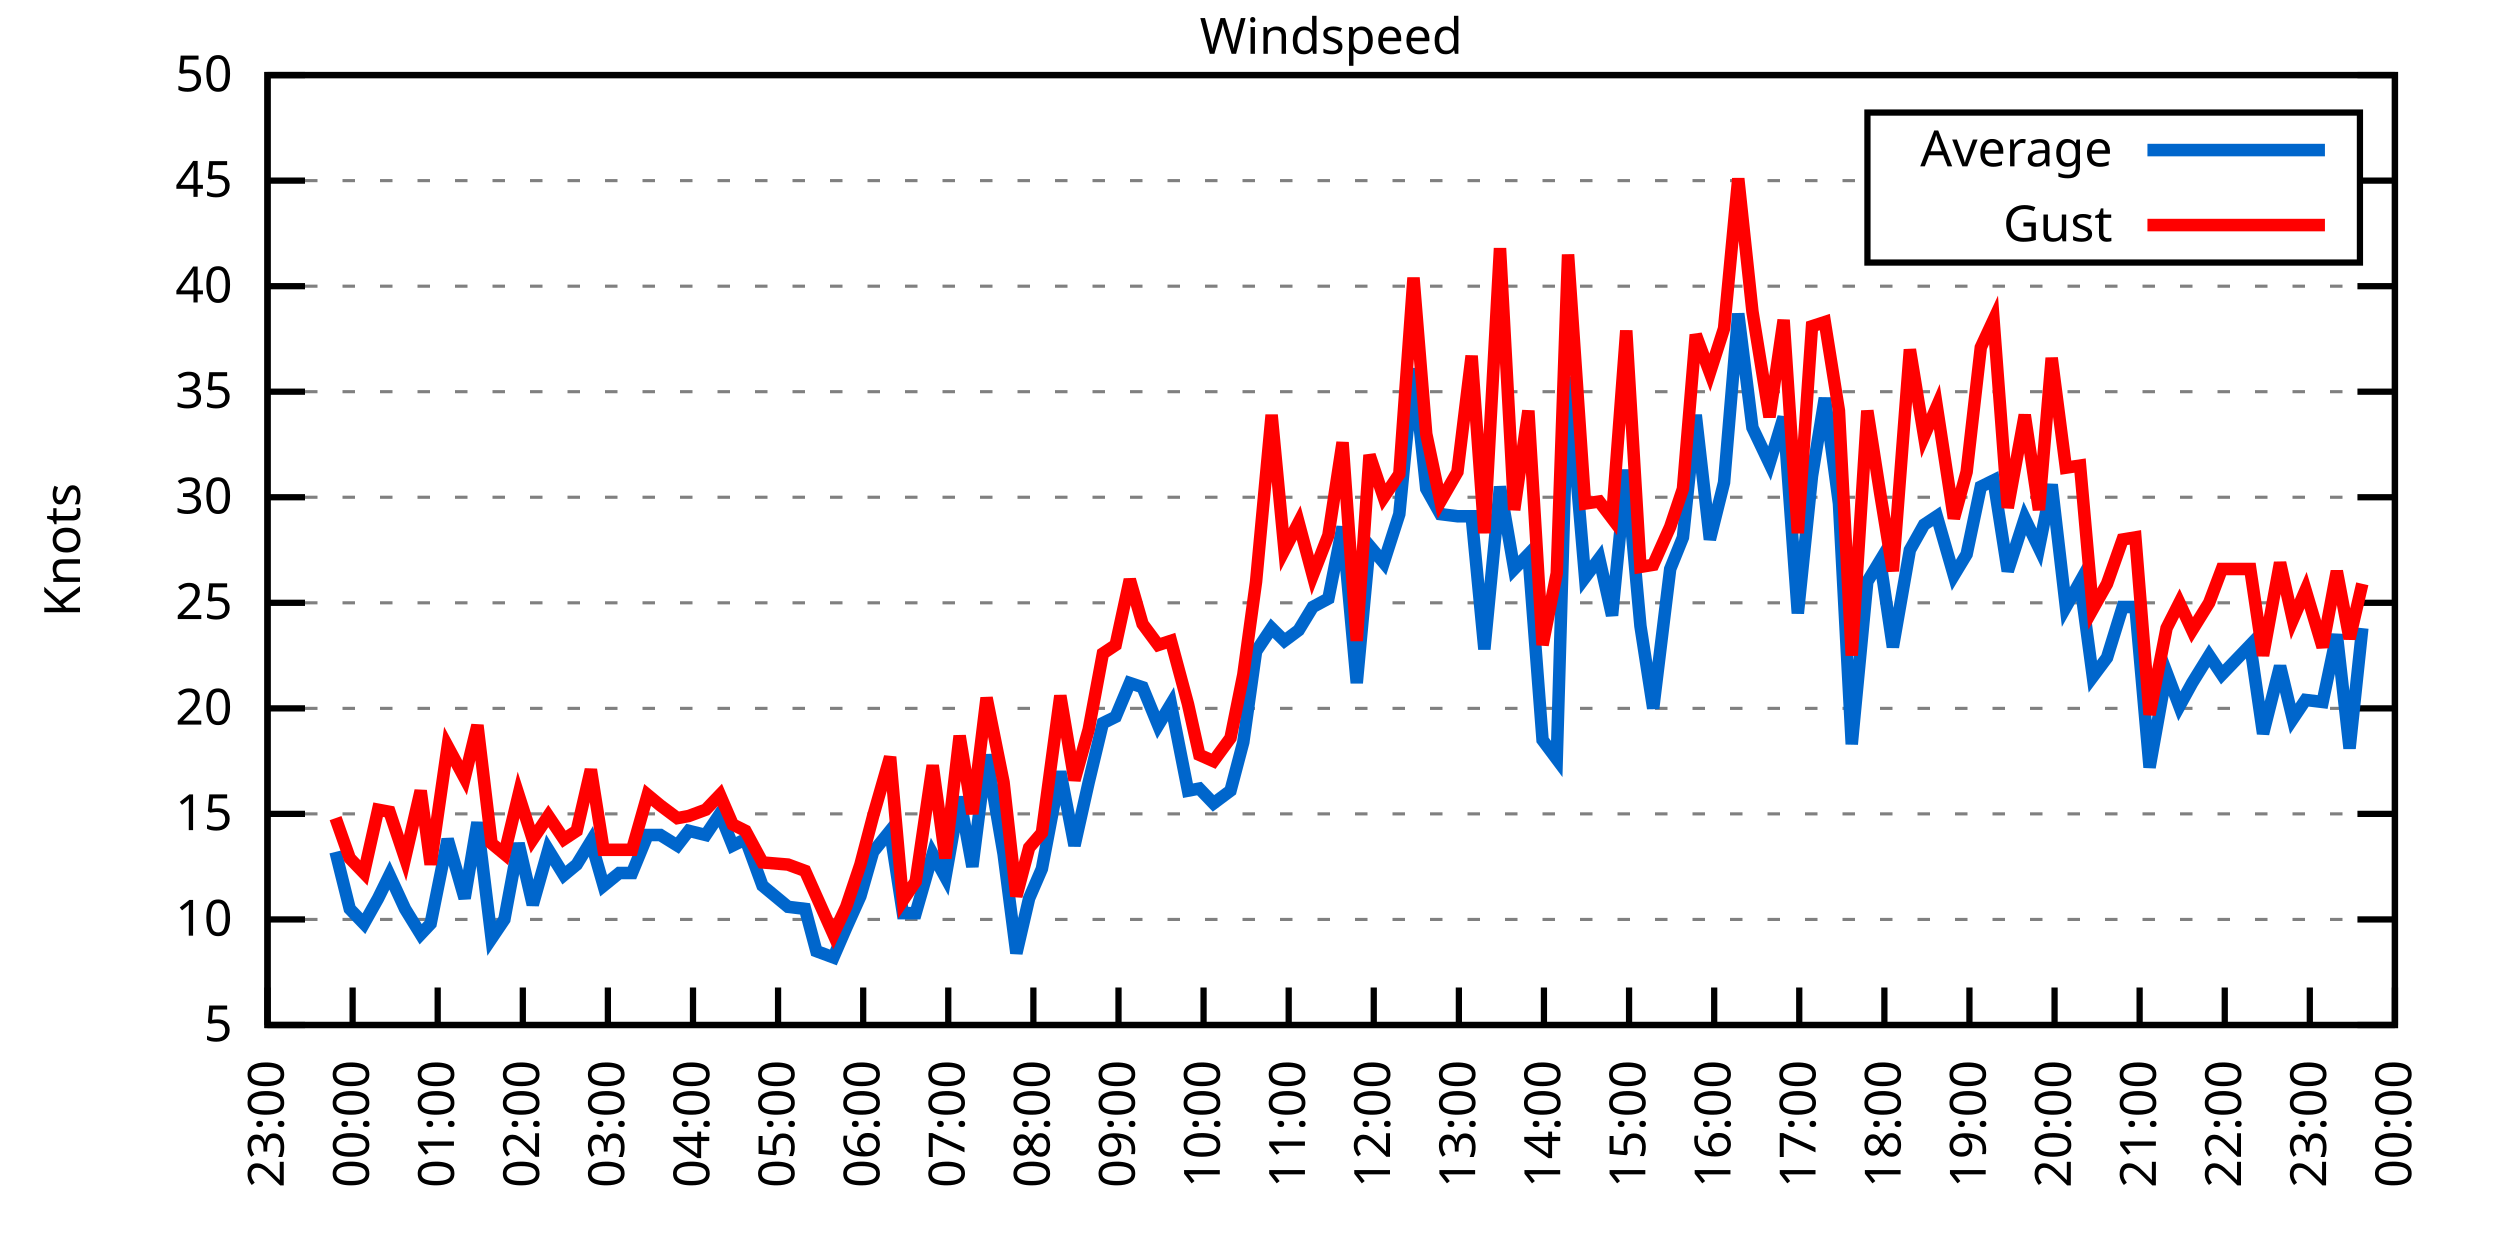
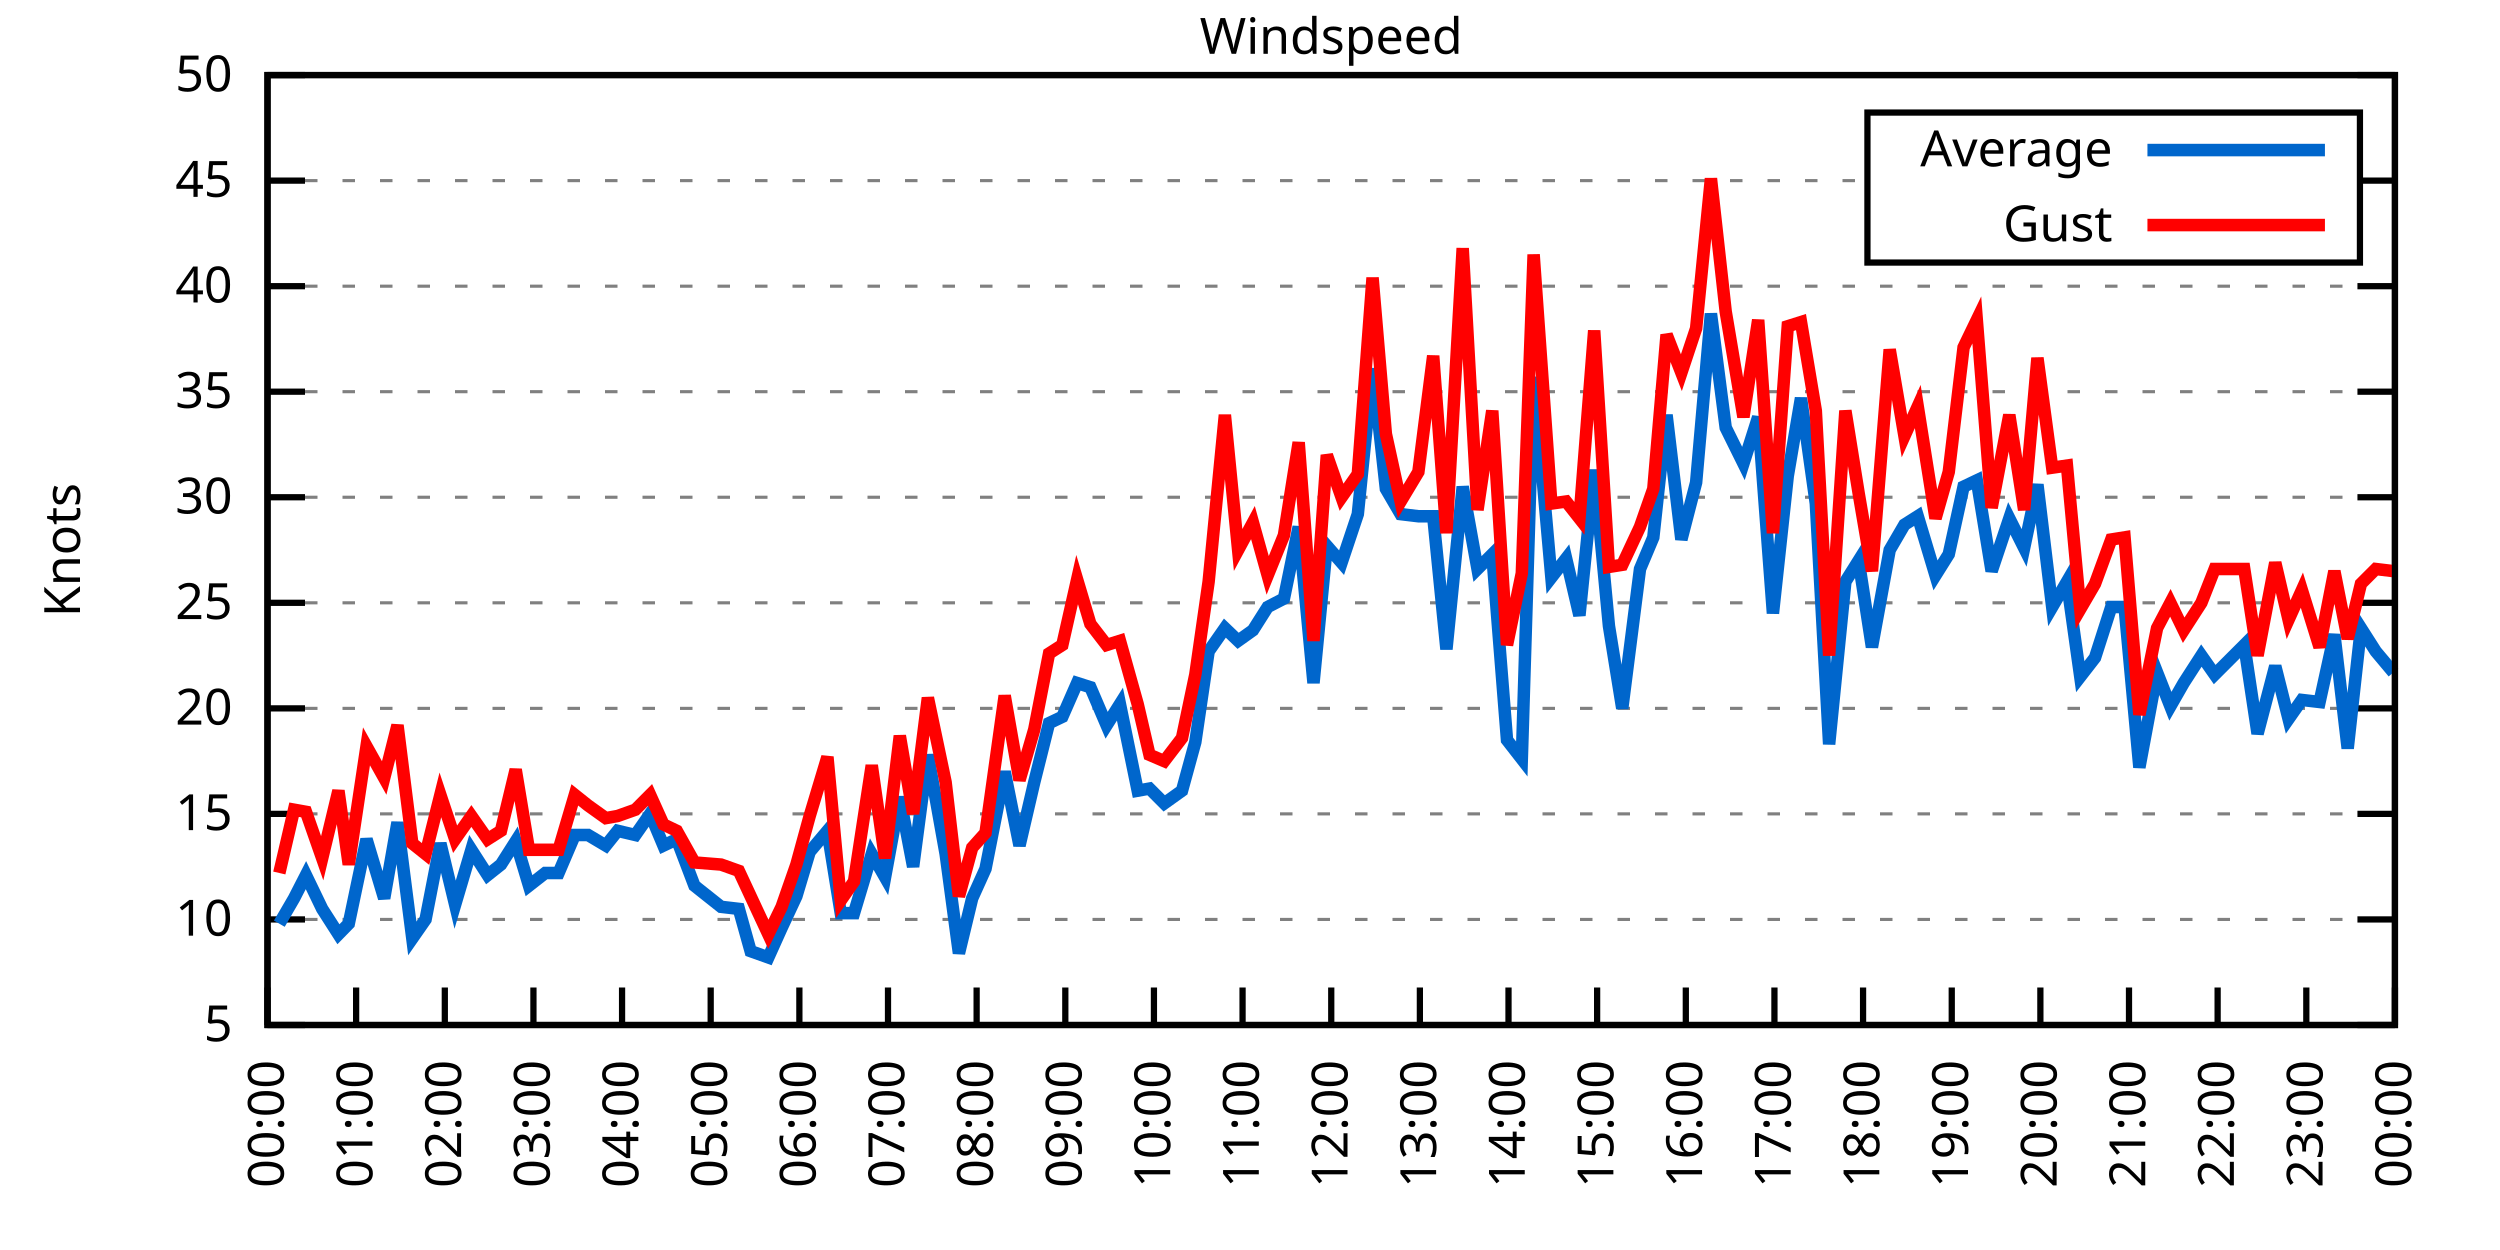
<svg xmlns="http://www.w3.org/2000/svg" xmlns:xlink="http://www.w3.org/1999/xlink" width="400" height="200" viewBox="0 0 400 200">
  <g id="gnuplot_canvas">
    <rect x="0" y="0" width="400" height="200" fill="none" />
    <defs>
      <circle id="gpDot" r="0.5" stroke-width="0.5" stroke="currentColor" />
      <path id="gpPt0" stroke-width="0.333" stroke="currentColor" d="M-1,0 h2 M0,-1 v2" />
      <path id="gpPt1" stroke-width="0.333" stroke="currentColor" d="M-1,-1 L1,1 M1,-1 L-1,1" />
      <path id="gpPt2" stroke-width="0.333" stroke="currentColor" d="M-1,0 L1,0 M0,-1 L0,1 M-1,-1 L1,1 M-1,1 L1,-1" />
      <rect id="gpPt3" stroke-width="0.333" stroke="currentColor" x="-1" y="-1" width="2" height="2" />
      <rect id="gpPt4" stroke-width="0.333" stroke="currentColor" fill="currentColor" x="-1" y="-1" width="2" height="2" />
      <circle id="gpPt5" stroke-width="0.333" stroke="currentColor" cx="0" cy="0" r="1" />
      <use xlink:href="#gpPt5" id="gpPt6" fill="currentColor" stroke="none" />
      <path id="gpPt7" stroke-width="0.333" stroke="currentColor" d="M0,-1.33 L-1.33,0.67 L1.33,0.67 z" />
      <use xlink:href="#gpPt7" id="gpPt8" fill="currentColor" stroke="none" />
      <use xlink:href="#gpPt7" id="gpPt9" stroke="currentColor" transform="rotate(180)" />
      <use xlink:href="#gpPt9" id="gpPt10" fill="currentColor" stroke="none" />
      <use xlink:href="#gpPt3" id="gpPt11" stroke="currentColor" transform="rotate(45)" />
      <use xlink:href="#gpPt11" id="gpPt12" fill="currentColor" stroke="none" />
      <path id="gpPt13" stroke-width="0.333" stroke="currentColor" d="M0,1.330 L1.265,0.411 L0.782,-1.067 L-0.782,-1.076 L-1.265,0.411 z" />
      <use xlink:href="#gpPt13" id="gpPt14" fill="currentColor" stroke="none" />
      <filter id="textbox" filterUnits="objectBoundingBox" x="0" y="0" height="1" width="1">
        <feFlood flood-color="white" flood-opacity="1" result="bgnd" />
        <feComposite in="SourceGraphic" in2="bgnd" operator="atop" />
      </filter>
      <filter id="greybox" filterUnits="objectBoundingBox" x="0" y="0" height="1" width="1">
        <feFlood flood-color="lightgrey" flood-opacity="1" result="grey" />
        <feComposite in="SourceGraphic" in2="grey" operator="atop" />
      </filter>
    </defs>
    <g fill="none" color="white" stroke="currentColor" stroke-width="1.00" stroke-linecap="butt" stroke-linejoin="miter">
</g>
    <g fill="none" color="black" stroke="currentColor" stroke-width="1.00" stroke-linecap="butt" stroke-linejoin="miter">
      <g stroke="none" shape-rendering="crispEdges">
        <polygon fill="rgb(255, 255, 255)" points="42.80,164.00 383.18,164.00 383.18,12.02 42.80,12.02 " />
      </g>
    </g>
    <g fill="none" color="black" stroke="currentColor" stroke-width="1.00" stroke-linecap="butt" stroke-linejoin="miter">
</g>
    <g fill="none" color="black" stroke="black" stroke-width="0.50" stroke-linecap="butt" stroke-linejoin="miter">
</g>
    <g fill="none" color="gray" stroke="currentColor" stroke-width="0.50" stroke-linecap="butt" stroke-linejoin="miter">
      <path stroke="gray" stroke-dasharray="2,4" class="gridline" d="M42.80,164.00 L383.19,164.00  " />
    </g>
    <g fill="none" color="gray" stroke="gray" stroke-width="1.00" stroke-linecap="butt" stroke-linejoin="miter">
</g>
    <g fill="none" color="black" stroke="currentColor" stroke-width="1.00" stroke-linecap="butt" stroke-linejoin="miter">
      <path stroke="black" d="M42.80,164.00 L48.80,164.00 M383.19,164.00 L377.19,164.00  " />
      <g transform="translate(37.20,166.60)" stroke="none" fill="black" font-family="Sans" font-size="8.00" text-anchor="end">
        <text>
          <tspan font-family="Sans"> 5</tspan>
        </text>
      </g>
    </g>
    <g fill="none" color="black" stroke="currentColor" stroke-width="1.00" stroke-linecap="butt" stroke-linejoin="miter">
</g>
    <g fill="none" color="black" stroke="black" stroke-width="0.50" stroke-linecap="butt" stroke-linejoin="miter">
</g>
    <g fill="none" color="gray" stroke="currentColor" stroke-width="0.50" stroke-linecap="butt" stroke-linejoin="miter">
      <path stroke="gray" stroke-dasharray="2,4" class="gridline" d="M42.80,147.11 L383.19,147.11  " />
    </g>
    <g fill="none" color="gray" stroke="gray" stroke-width="1.00" stroke-linecap="butt" stroke-linejoin="miter">
</g>
    <g fill="none" color="black" stroke="currentColor" stroke-width="1.00" stroke-linecap="butt" stroke-linejoin="miter">
      <path stroke="black" d="M42.80,147.11 L48.80,147.11 M383.19,147.11 L377.19,147.11  " />
      <g transform="translate(37.20,149.71)" stroke="none" fill="black" font-family="Sans" font-size="8.00" text-anchor="end">
        <text>
          <tspan font-family="Sans"> 10</tspan>
        </text>
      </g>
    </g>
    <g fill="none" color="black" stroke="currentColor" stroke-width="1.00" stroke-linecap="butt" stroke-linejoin="miter">
</g>
    <g fill="none" color="black" stroke="black" stroke-width="0.50" stroke-linecap="butt" stroke-linejoin="miter">
</g>
    <g fill="none" color="gray" stroke="currentColor" stroke-width="0.50" stroke-linecap="butt" stroke-linejoin="miter">
      <path stroke="gray" stroke-dasharray="2,4" class="gridline" d="M42.80,130.22 L383.19,130.22  " />
    </g>
    <g fill="none" color="gray" stroke="gray" stroke-width="1.00" stroke-linecap="butt" stroke-linejoin="miter">
</g>
    <g fill="none" color="black" stroke="currentColor" stroke-width="1.00" stroke-linecap="butt" stroke-linejoin="miter">
      <path stroke="black" d="M42.80,130.22 L48.80,130.22 M383.19,130.22 L377.19,130.22  " />
      <g transform="translate(37.20,132.82)" stroke="none" fill="black" font-family="Sans" font-size="8.00" text-anchor="end">
        <text>
          <tspan font-family="Sans"> 15</tspan>
        </text>
      </g>
    </g>
    <g fill="none" color="black" stroke="currentColor" stroke-width="1.00" stroke-linecap="butt" stroke-linejoin="miter">
</g>
    <g fill="none" color="black" stroke="black" stroke-width="0.50" stroke-linecap="butt" stroke-linejoin="miter">
</g>
    <g fill="none" color="gray" stroke="currentColor" stroke-width="0.50" stroke-linecap="butt" stroke-linejoin="miter">
      <path stroke="gray" stroke-dasharray="2,4" class="gridline" d="M42.80,113.34 L383.19,113.34  " />
    </g>
    <g fill="none" color="gray" stroke="gray" stroke-width="1.00" stroke-linecap="butt" stroke-linejoin="miter">
</g>
    <g fill="none" color="black" stroke="currentColor" stroke-width="1.00" stroke-linecap="butt" stroke-linejoin="miter">
      <path stroke="black" d="M42.80,113.34 L48.80,113.34 M383.19,113.34 L377.19,113.34  " />
      <g transform="translate(37.20,115.94)" stroke="none" fill="black" font-family="Sans" font-size="8.00" text-anchor="end">
        <text>
          <tspan font-family="Sans"> 20</tspan>
        </text>
      </g>
    </g>
    <g fill="none" color="black" stroke="currentColor" stroke-width="1.00" stroke-linecap="butt" stroke-linejoin="miter">
</g>
    <g fill="none" color="black" stroke="black" stroke-width="0.50" stroke-linecap="butt" stroke-linejoin="miter">
</g>
    <g fill="none" color="gray" stroke="currentColor" stroke-width="0.50" stroke-linecap="butt" stroke-linejoin="miter">
      <path stroke="gray" stroke-dasharray="2,4" class="gridline" d="M42.80,96.45 L383.19,96.45  " />
    </g>
    <g fill="none" color="gray" stroke="gray" stroke-width="1.00" stroke-linecap="butt" stroke-linejoin="miter">
</g>
    <g fill="none" color="black" stroke="currentColor" stroke-width="1.00" stroke-linecap="butt" stroke-linejoin="miter">
      <path stroke="black" d="M42.80,96.45 L48.80,96.45 M383.19,96.45 L377.19,96.45  " />
      <g transform="translate(37.20,99.05)" stroke="none" fill="black" font-family="Sans" font-size="8.00" text-anchor="end">
        <text>
          <tspan font-family="Sans"> 25</tspan>
        </text>
      </g>
    </g>
    <g fill="none" color="black" stroke="currentColor" stroke-width="1.00" stroke-linecap="butt" stroke-linejoin="miter">
</g>
    <g fill="none" color="black" stroke="black" stroke-width="0.50" stroke-linecap="butt" stroke-linejoin="miter">
</g>
    <g fill="none" color="gray" stroke="currentColor" stroke-width="0.50" stroke-linecap="butt" stroke-linejoin="miter">
      <path stroke="gray" stroke-dasharray="2,4" class="gridline" d="M42.80,79.56 L383.19,79.56  " />
    </g>
    <g fill="none" color="gray" stroke="gray" stroke-width="1.00" stroke-linecap="butt" stroke-linejoin="miter">
</g>
    <g fill="none" color="black" stroke="currentColor" stroke-width="1.00" stroke-linecap="butt" stroke-linejoin="miter">
      <path stroke="black" d="M42.80,79.56 L48.80,79.56 M383.19,79.56 L377.19,79.56  " />
      <g transform="translate(37.20,82.16)" stroke="none" fill="black" font-family="Sans" font-size="8.00" text-anchor="end">
        <text>
          <tspan font-family="Sans"> 30</tspan>
        </text>
      </g>
    </g>
    <g fill="none" color="black" stroke="currentColor" stroke-width="1.00" stroke-linecap="butt" stroke-linejoin="miter">
</g>
    <g fill="none" color="black" stroke="black" stroke-width="0.50" stroke-linecap="butt" stroke-linejoin="miter">
</g>
    <g fill="none" color="gray" stroke="currentColor" stroke-width="0.50" stroke-linecap="butt" stroke-linejoin="miter">
      <path stroke="gray" stroke-dasharray="2,4" class="gridline" d="M42.80,62.67 L383.19,62.67  " />
    </g>
    <g fill="none" color="gray" stroke="gray" stroke-width="1.00" stroke-linecap="butt" stroke-linejoin="miter">
</g>
    <g fill="none" color="black" stroke="currentColor" stroke-width="1.00" stroke-linecap="butt" stroke-linejoin="miter">
      <path stroke="black" d="M42.80,62.67 L48.80,62.67 M383.19,62.67 L377.19,62.67  " />
      <g transform="translate(37.20,65.27)" stroke="none" fill="black" font-family="Sans" font-size="8.00" text-anchor="end">
        <text>
          <tspan font-family="Sans"> 35</tspan>
        </text>
      </g>
    </g>
    <g fill="none" color="black" stroke="currentColor" stroke-width="1.00" stroke-linecap="butt" stroke-linejoin="miter">
</g>
    <g fill="none" color="black" stroke="black" stroke-width="0.50" stroke-linecap="butt" stroke-linejoin="miter">
</g>
    <g fill="none" color="gray" stroke="currentColor" stroke-width="0.50" stroke-linecap="butt" stroke-linejoin="miter">
      <path stroke="gray" stroke-dasharray="2,4" class="gridline" d="M42.80,45.79 L383.19,45.79  " />
    </g>
    <g fill="none" color="gray" stroke="gray" stroke-width="1.00" stroke-linecap="butt" stroke-linejoin="miter">
</g>
    <g fill="none" color="black" stroke="currentColor" stroke-width="1.00" stroke-linecap="butt" stroke-linejoin="miter">
      <path stroke="black" d="M42.80,45.79 L48.80,45.79 M383.19,45.79 L377.19,45.79  " />
      <g transform="translate(37.20,48.39)" stroke="none" fill="black" font-family="Sans" font-size="8.00" text-anchor="end">
        <text>
          <tspan font-family="Sans"> 40</tspan>
        </text>
      </g>
    </g>
    <g fill="none" color="black" stroke="currentColor" stroke-width="1.00" stroke-linecap="butt" stroke-linejoin="miter">
</g>
    <g fill="none" color="black" stroke="black" stroke-width="0.50" stroke-linecap="butt" stroke-linejoin="miter">
</g>
    <g fill="none" color="gray" stroke="currentColor" stroke-width="0.50" stroke-linecap="butt" stroke-linejoin="miter">
      <path stroke="gray" stroke-dasharray="2,4" class="gridline" d="M42.80,28.90 L298.79,28.90 M377.59,28.90 L383.19,28.90  " />
    </g>
    <g fill="none" color="gray" stroke="gray" stroke-width="1.00" stroke-linecap="butt" stroke-linejoin="miter">
</g>
    <g fill="none" color="black" stroke="currentColor" stroke-width="1.00" stroke-linecap="butt" stroke-linejoin="miter">
      <path stroke="black" d="M42.80,28.90 L48.80,28.90 M383.19,28.90 L377.19,28.90  " />
      <g transform="translate(37.20,31.50)" stroke="none" fill="black" font-family="Sans" font-size="8.00" text-anchor="end">
        <text>
          <tspan font-family="Sans"> 45</tspan>
        </text>
      </g>
    </g>
    <g fill="none" color="black" stroke="currentColor" stroke-width="1.00" stroke-linecap="butt" stroke-linejoin="miter">
</g>
    <g fill="none" color="black" stroke="black" stroke-width="0.50" stroke-linecap="butt" stroke-linejoin="miter">
</g>
    <g fill="none" color="gray" stroke="currentColor" stroke-width="0.50" stroke-linecap="butt" stroke-linejoin="miter">
      <path stroke="gray" stroke-dasharray="2,4" class="gridline" d="M42.80,12.01 L383.19,12.01  " />
    </g>
    <g fill="none" color="gray" stroke="gray" stroke-width="1.00" stroke-linecap="butt" stroke-linejoin="miter">
</g>
    <g fill="none" color="black" stroke="currentColor" stroke-width="1.00" stroke-linecap="butt" stroke-linejoin="miter">
      <path stroke="black" d="M42.80,12.01 L48.80,12.01 M383.19,12.01 L377.19,12.01  " />
      <g transform="translate(37.20,14.61)" stroke="none" fill="black" font-family="Sans" font-size="8.00" text-anchor="end">
        <text>
          <tspan font-family="Sans"> 50</tspan>
        </text>
      </g>
    </g>
    <g fill="none" color="black" stroke="currentColor" stroke-width="1.00" stroke-linecap="butt" stroke-linejoin="miter">
      <path stroke="black" d="M42.80,164.00 L42.80,158.00  " />
      <g transform="translate(45.40,169.60) rotate(270.00)" stroke="none" fill="black" font-family="Sans" font-size="8.00" text-anchor="end">
        <text>
-           <tspan font-family="Sans">23:00</tspan>
-         </text>
-       </g>
-     </g>
-     <g fill="none" color="black" stroke="currentColor" stroke-width="1.00" stroke-linecap="butt" stroke-linejoin="miter">
-       <path stroke="black" d="M56.42,164.00 L56.42,158.00  " />
-       <g transform="translate(59.02,169.60) rotate(270.00)" stroke="none" fill="black" font-family="Sans" font-size="8.00" text-anchor="end">
-         <text>
          <tspan font-family="Sans">00:00</tspan>
        </text>
      </g>
    </g>
    <g fill="none" color="black" stroke="currentColor" stroke-width="1.00" stroke-linecap="butt" stroke-linejoin="miter">
-       <path stroke="black" d="M70.03,164.00 L70.03,158.00  " />
-       <g transform="translate(72.63,169.60) rotate(270.00)" stroke="none" fill="black" font-family="Sans" font-size="8.00" text-anchor="end">
+       <path stroke="black" d="M56.98,164.00 L56.98,158.00  " />
+       <g transform="translate(59.58,169.60) rotate(270.00)" stroke="none" fill="black" font-family="Sans" font-size="8.00" text-anchor="end">
        <text>
          <tspan font-family="Sans">01:00</tspan>
        </text>
      </g>
    </g>
    <g fill="none" color="black" stroke="currentColor" stroke-width="1.00" stroke-linecap="butt" stroke-linejoin="miter">
-       <path stroke="black" d="M83.65,164.00 L83.65,158.00  " />
-       <g transform="translate(86.25,169.60) rotate(270.00)" stroke="none" fill="black" font-family="Sans" font-size="8.00" text-anchor="end">
+       <path stroke="black" d="M71.17,164.00 L71.17,158.00  " />
+       <g transform="translate(73.77,169.60) rotate(270.00)" stroke="none" fill="black" font-family="Sans" font-size="8.00" text-anchor="end">
        <text>
          <tspan font-family="Sans">02:00</tspan>
        </text>
      </g>
    </g>
    <g fill="none" color="black" stroke="currentColor" stroke-width="1.00" stroke-linecap="butt" stroke-linejoin="miter">
-       <path stroke="black" d="M97.26,164.00 L97.26,158.00  " />
-       <g transform="translate(99.86,169.60) rotate(270.00)" stroke="none" fill="black" font-family="Sans" font-size="8.00" text-anchor="end">
+       <path stroke="black" d="M85.35,164.00 L85.35,158.00  " />
+       <g transform="translate(87.95,169.60) rotate(270.00)" stroke="none" fill="black" font-family="Sans" font-size="8.00" text-anchor="end">
        <text>
          <tspan font-family="Sans">03:00</tspan>
        </text>
      </g>
    </g>
    <g fill="none" color="black" stroke="currentColor" stroke-width="1.00" stroke-linecap="butt" stroke-linejoin="miter">
-       <path stroke="black" d="M110.88,164.00 L110.88,158.00  " />
-       <g transform="translate(113.48,169.60) rotate(270.00)" stroke="none" fill="black" font-family="Sans" font-size="8.00" text-anchor="end">
+       <path stroke="black" d="M99.53,164.00 L99.53,158.00  " />
+       <g transform="translate(102.13,169.60) rotate(270.00)" stroke="none" fill="black" font-family="Sans" font-size="8.00" text-anchor="end">
        <text>
          <tspan font-family="Sans">04:00</tspan>
        </text>
      </g>
    </g>
    <g fill="none" color="black" stroke="currentColor" stroke-width="1.00" stroke-linecap="butt" stroke-linejoin="miter">
-       <path stroke="black" d="M124.49,164.00 L124.49,158.00  " />
-       <g transform="translate(127.09,169.60) rotate(270.00)" stroke="none" fill="black" font-family="Sans" font-size="8.00" text-anchor="end">
+       <path stroke="black" d="M113.71,164.00 L113.71,158.00  " />
+       <g transform="translate(116.31,169.60) rotate(270.00)" stroke="none" fill="black" font-family="Sans" font-size="8.00" text-anchor="end">
        <text>
          <tspan font-family="Sans">05:00</tspan>
        </text>
      </g>
    </g>
    <g fill="none" color="black" stroke="currentColor" stroke-width="1.00" stroke-linecap="butt" stroke-linejoin="miter">
-       <path stroke="black" d="M138.11,164.00 L138.11,158.00  " />
-       <g transform="translate(140.71,169.60) rotate(270.00)" stroke="none" fill="black" font-family="Sans" font-size="8.00" text-anchor="end">
+       <path stroke="black" d="M127.90,164.00 L127.90,158.00  " />
+       <g transform="translate(130.50,169.60) rotate(270.00)" stroke="none" fill="black" font-family="Sans" font-size="8.00" text-anchor="end">
        <text>
          <tspan font-family="Sans">06:00</tspan>
        </text>
      </g>
    </g>
    <g fill="none" color="black" stroke="currentColor" stroke-width="1.00" stroke-linecap="butt" stroke-linejoin="miter">
-       <path stroke="black" d="M151.72,164.00 L151.72,158.00  " />
-       <g transform="translate(154.32,169.60) rotate(270.00)" stroke="none" fill="black" font-family="Sans" font-size="8.00" text-anchor="end">
+       <path stroke="black" d="M142.08,164.00 L142.08,158.00  " />
+       <g transform="translate(144.68,169.60) rotate(270.00)" stroke="none" fill="black" font-family="Sans" font-size="8.00" text-anchor="end">
        <text>
          <tspan font-family="Sans">07:00</tspan>
        </text>
      </g>
    </g>
    <g fill="none" color="black" stroke="currentColor" stroke-width="1.00" stroke-linecap="butt" stroke-linejoin="miter">
-       <path stroke="black" d="M165.34,164.00 L165.34,158.00  " />
-       <g transform="translate(167.94,169.60) rotate(270.00)" stroke="none" fill="black" font-family="Sans" font-size="8.00" text-anchor="end">
+       <path stroke="black" d="M156.26,164.00 L156.26,158.00  " />
+       <g transform="translate(158.86,169.60) rotate(270.00)" stroke="none" fill="black" font-family="Sans" font-size="8.00" text-anchor="end">
        <text>
          <tspan font-family="Sans">08:00</tspan>
        </text>
      </g>
    </g>
    <g fill="none" color="black" stroke="currentColor" stroke-width="1.00" stroke-linecap="butt" stroke-linejoin="miter">
-       <path stroke="black" d="M178.96,164.00 L178.96,158.00  " />
-       <g transform="translate(181.56,169.60) rotate(270.00)" stroke="none" fill="black" font-family="Sans" font-size="8.00" text-anchor="end">
+       <path stroke="black" d="M170.45,164.00 L170.45,158.00  " />
+       <g transform="translate(173.05,169.60) rotate(270.00)" stroke="none" fill="black" font-family="Sans" font-size="8.00" text-anchor="end">
        <text>
          <tspan font-family="Sans">09:00</tspan>
        </text>
      </g>
    </g>
    <g fill="none" color="black" stroke="currentColor" stroke-width="1.00" stroke-linecap="butt" stroke-linejoin="miter">
-       <path stroke="black" d="M192.57,164.00 L192.57,158.00  " />
-       <g transform="translate(195.17,169.60) rotate(270.00)" stroke="none" fill="black" font-family="Sans" font-size="8.00" text-anchor="end">
+       <path stroke="black" d="M184.63,164.00 L184.63,158.00  " />
+       <g transform="translate(187.23,169.60) rotate(270.00)" stroke="none" fill="black" font-family="Sans" font-size="8.00" text-anchor="end">
        <text>
          <tspan font-family="Sans">10:00</tspan>
        </text>
      </g>
    </g>
    <g fill="none" color="black" stroke="currentColor" stroke-width="1.00" stroke-linecap="butt" stroke-linejoin="miter">
-       <path stroke="black" d="M206.19,164.00 L206.19,158.00  " />
-       <g transform="translate(208.79,169.60) rotate(270.00)" stroke="none" fill="black" font-family="Sans" font-size="8.00" text-anchor="end">
+       <path stroke="black" d="M198.81,164.00 L198.81,158.00  " />
+       <g transform="translate(201.41,169.60) rotate(270.00)" stroke="none" fill="black" font-family="Sans" font-size="8.00" text-anchor="end">
        <text>
          <tspan font-family="Sans">11:00</tspan>
        </text>
      </g>
    </g>
    <g fill="none" color="black" stroke="currentColor" stroke-width="1.00" stroke-linecap="butt" stroke-linejoin="miter">
-       <path stroke="black" d="M219.80,164.00 L219.80,158.00  " />
-       <g transform="translate(222.40,169.60) rotate(270.00)" stroke="none" fill="black" font-family="Sans" font-size="8.00" text-anchor="end">
+       <path stroke="black" d="M213.00,164.00 L213.00,158.00  " />
+       <g transform="translate(215.60,169.60) rotate(270.00)" stroke="none" fill="black" font-family="Sans" font-size="8.00" text-anchor="end">
        <text>
          <tspan font-family="Sans">12:00</tspan>
        </text>
      </g>
    </g>
    <g fill="none" color="black" stroke="currentColor" stroke-width="1.00" stroke-linecap="butt" stroke-linejoin="miter">
-       <path stroke="black" d="M233.42,164.00 L233.42,158.00  " />
-       <g transform="translate(236.02,169.60) rotate(270.00)" stroke="none" fill="black" font-family="Sans" font-size="8.00" text-anchor="end">
+       <path stroke="black" d="M227.18,164.00 L227.18,158.00  " />
+       <g transform="translate(229.78,169.60) rotate(270.00)" stroke="none" fill="black" font-family="Sans" font-size="8.00" text-anchor="end">
        <text>
          <tspan font-family="Sans">13:00</tspan>
        </text>
      </g>
    </g>
    <g fill="none" color="black" stroke="currentColor" stroke-width="1.00" stroke-linecap="butt" stroke-linejoin="miter">
-       <path stroke="black" d="M247.03,164.00 L247.03,158.00  " />
-       <g transform="translate(249.63,169.60) rotate(270.00)" stroke="none" fill="black" font-family="Sans" font-size="8.00" text-anchor="end">
+       <path stroke="black" d="M241.36,164.00 L241.36,158.00  " />
+       <g transform="translate(243.96,169.60) rotate(270.00)" stroke="none" fill="black" font-family="Sans" font-size="8.00" text-anchor="end">
        <text>
          <tspan font-family="Sans">14:00</tspan>
        </text>
      </g>
    </g>
    <g fill="none" color="black" stroke="currentColor" stroke-width="1.00" stroke-linecap="butt" stroke-linejoin="miter">
-       <path stroke="black" d="M260.65,164.00 L260.65,158.00  " />
-       <g transform="translate(263.25,169.60) rotate(270.00)" stroke="none" fill="black" font-family="Sans" font-size="8.00" text-anchor="end">
+       <path stroke="black" d="M255.54,164.00 L255.54,158.00  " />
+       <g transform="translate(258.14,169.60) rotate(270.00)" stroke="none" fill="black" font-family="Sans" font-size="8.00" text-anchor="end">
        <text>
          <tspan font-family="Sans">15:00</tspan>
        </text>
      </g>
    </g>
    <g fill="none" color="black" stroke="currentColor" stroke-width="1.00" stroke-linecap="butt" stroke-linejoin="miter">
-       <path stroke="black" d="M274.27,164.00 L274.27,158.00  " />
-       <g transform="translate(276.87,169.60) rotate(270.00)" stroke="none" fill="black" font-family="Sans" font-size="8.00" text-anchor="end">
+       <path stroke="black" d="M269.73,164.00 L269.73,158.00  " />
+       <g transform="translate(272.33,169.60) rotate(270.00)" stroke="none" fill="black" font-family="Sans" font-size="8.00" text-anchor="end">
        <text>
          <tspan font-family="Sans">16:00</tspan>
        </text>
      </g>
    </g>
    <g fill="none" color="black" stroke="currentColor" stroke-width="1.00" stroke-linecap="butt" stroke-linejoin="miter">
-       <path stroke="black" d="M287.88,164.00 L287.88,158.00  " />
-       <g transform="translate(290.48,169.60) rotate(270.00)" stroke="none" fill="black" font-family="Sans" font-size="8.00" text-anchor="end">
+       <path stroke="black" d="M283.91,164.00 L283.91,158.00  " />
+       <g transform="translate(286.51,169.60) rotate(270.00)" stroke="none" fill="black" font-family="Sans" font-size="8.00" text-anchor="end">
        <text>
          <tspan font-family="Sans">17:00</tspan>
        </text>
      </g>
    </g>
    <g fill="none" color="black" stroke="currentColor" stroke-width="1.00" stroke-linecap="butt" stroke-linejoin="miter">
-       <path stroke="black" d="M301.50,164.00 L301.50,158.00  " />
-       <g transform="translate(304.10,169.60) rotate(270.00)" stroke="none" fill="black" font-family="Sans" font-size="8.00" text-anchor="end">
+       <path stroke="black" d="M298.09,164.00 L298.09,158.00  " />
+       <g transform="translate(300.69,169.60) rotate(270.00)" stroke="none" fill="black" font-family="Sans" font-size="8.00" text-anchor="end">
        <text>
          <tspan font-family="Sans">18:00</tspan>
        </text>
      </g>
    </g>
    <g fill="none" color="black" stroke="currentColor" stroke-width="1.00" stroke-linecap="butt" stroke-linejoin="miter">
-       <path stroke="black" d="M315.11,164.00 L315.11,158.00  " />
-       <g transform="translate(317.71,169.60) rotate(270.00)" stroke="none" fill="black" font-family="Sans" font-size="8.00" text-anchor="end">
+       <path stroke="black" d="M312.28,164.00 L312.28,158.00  " />
+       <g transform="translate(314.88,169.60) rotate(270.00)" stroke="none" fill="black" font-family="Sans" font-size="8.00" text-anchor="end">
        <text>
          <tspan font-family="Sans">19:00</tspan>
        </text>
      </g>
    </g>
    <g fill="none" color="black" stroke="currentColor" stroke-width="1.00" stroke-linecap="butt" stroke-linejoin="miter">
-       <path stroke="black" d="M328.73,164.00 L328.73,158.00  " />
-       <g transform="translate(331.33,169.60) rotate(270.00)" stroke="none" fill="black" font-family="Sans" font-size="8.00" text-anchor="end">
+       <path stroke="black" d="M326.46,164.00 L326.46,158.00  " />
+       <g transform="translate(329.06,169.60) rotate(270.00)" stroke="none" fill="black" font-family="Sans" font-size="8.00" text-anchor="end">
        <text>
          <tspan font-family="Sans">20:00</tspan>
        </text>
      </g>
    </g>
    <g fill="none" color="black" stroke="currentColor" stroke-width="1.00" stroke-linecap="butt" stroke-linejoin="miter">
-       <path stroke="black" d="M342.34,164.00 L342.34,158.00  " />
-       <g transform="translate(344.94,169.60) rotate(270.00)" stroke="none" fill="black" font-family="Sans" font-size="8.00" text-anchor="end">
+       <path stroke="black" d="M340.64,164.00 L340.64,158.00  " />
+       <g transform="translate(343.24,169.60) rotate(270.00)" stroke="none" fill="black" font-family="Sans" font-size="8.00" text-anchor="end">
        <text>
          <tspan font-family="Sans">21:00</tspan>
        </text>
      </g>
    </g>
    <g fill="none" color="black" stroke="currentColor" stroke-width="1.00" stroke-linecap="butt" stroke-linejoin="miter">
-       <path stroke="black" d="M355.96,164.00 L355.96,158.00  " />
-       <g transform="translate(358.56,169.60) rotate(270.00)" stroke="none" fill="black" font-family="Sans" font-size="8.00" text-anchor="end">
+       <path stroke="black" d="M354.82,164.00 L354.82,158.00  " />
+       <g transform="translate(357.42,169.60) rotate(270.00)" stroke="none" fill="black" font-family="Sans" font-size="8.00" text-anchor="end">
        <text>
          <tspan font-family="Sans">22:00</tspan>
        </text>
      </g>
    </g>
    <g fill="none" color="black" stroke="currentColor" stroke-width="1.00" stroke-linecap="butt" stroke-linejoin="miter">
-       <path stroke="black" d="M369.57,164.00 L369.57,158.00  " />
-       <g transform="translate(372.17,169.60) rotate(270.00)" stroke="none" fill="black" font-family="Sans" font-size="8.00" text-anchor="end">
+       <path stroke="black" d="M369.01,164.00 L369.01,158.00  " />
+       <g transform="translate(371.61,169.60) rotate(270.00)" stroke="none" fill="black" font-family="Sans" font-size="8.00" text-anchor="end">
        <text>
          <tspan font-family="Sans">23:00</tspan>
        </text>
      </g>
    </g>
    <g fill="none" color="black" stroke="currentColor" stroke-width="1.00" stroke-linecap="butt" stroke-linejoin="miter">
      <path stroke="black" d="M383.19,164.00 L383.19,158.00  " />
      <g transform="translate(385.79,169.60) rotate(270.00)" stroke="none" fill="black" font-family="Sans" font-size="8.00" text-anchor="end">
        <text>
          <tspan font-family="Sans">00:00</tspan>
        </text>
      </g>
    </g>
    <g fill="none" color="black" stroke="currentColor" stroke-width="1.00" stroke-linecap="butt" stroke-linejoin="miter">
</g>
    <g fill="none" color="black" stroke="currentColor" stroke-width="1.00" stroke-linecap="butt" stroke-linejoin="miter">
      <path stroke="black" d="M42.80,12.01 L42.80,164.00 L383.19,164.00 L383.19,12.01 L42.80,12.01 Z  " />
    </g>
    <g fill="none" color="black" stroke="currentColor" stroke-width="1.00" stroke-linecap="butt" stroke-linejoin="miter">
</g>
    <g fill="none" color="black" stroke="currentColor" stroke-width="1.00" stroke-linecap="butt" stroke-linejoin="miter">
      <path stroke="black" d="M298.79,42.01 L298.79,18.01 L377.59,18.01 L377.59,42.01 L298.79,42.01 Z  " />
    </g>
    <g id="Windspeed_plot_1">
      <g fill="none" color="white" stroke="black" stroke-width="2.00" stroke-linecap="butt" stroke-linejoin="miter">
</g>
      <g fill="none" color="black" stroke="currentColor" stroke-width="2.00" stroke-linecap="butt" stroke-linejoin="miter">
        <g transform="translate(337.99,26.61)" stroke="none" fill="black" font-family="Sans" font-size="8.00" text-anchor="end">
          <text>
            <tspan font-family="Sans">Average</tspan>
          </text>
        </g>
      </g>
      <g fill="none" color="black" stroke="currentColor" stroke-width="2.00" stroke-linecap="butt" stroke-linejoin="miter">
-         <path stroke="rgb(  0, 102, 204)" d="M343.59,24.01 L371.99,24.01 M53.69,136.30 L55.96,145.42 L58.23,147.79 L60.50,143.73 L62.32,140.02 L64.81,145.42   L67.31,149.48 L68.90,147.79 L71.62,134.28 L74.34,143.73 L76.39,131.58 L78.65,150.15 L80.70,147.11 L82.97,134.95   L85.24,144.75 L87.73,135.97 L90.23,140.02 L92.27,138.33 L94.54,134.62 L96.58,141.71 L99.08,139.68 L101.12,139.68   L103.62,133.60 L105.66,133.60 L108.38,135.29 L110.20,132.93 L112.92,133.60 L115.19,130.22 L117.23,135.29 L119.27,134.28   L122.00,141.71 L126.08,145.09 L128.81,145.42 L130.62,152.18 L133.34,153.19 L135.39,148.46 L137.66,143.40 L139.70,136.30   L142.42,132.93 L144.46,146.10 L146.51,146.10 L149.23,136.64 L151.27,140.36 L153.54,127.52 L155.58,138.67 L157.85,120.77   L160.57,136.64 L162.62,152.52 L164.66,143.73 L166.70,139.01 L169.65,123.47 L171.92,135.29 L174.19,125.16 L176.46,115.70   L178.50,114.69 L180.77,109.28 L182.81,109.96 L185.31,116.04 L187.35,112.66 L190.08,126.51 L191.89,126.17 L194.16,128.54   L196.88,126.51 L198.93,118.74 L200.97,104.22 L203.46,100.50 L205.51,102.53 L207.78,100.84 L210.04,97.12 L212.54,95.77   L214.81,84.29 L217.08,109.28 L219.12,87.33 L221.39,90.03 L223.89,82.26 L226.16,58.96 L228.20,78.21 L230.47,82.26   L233.19,82.60 L235.46,82.60 L237.50,103.88 L240.00,77.87 L242.27,91.04 L244.54,88.68 L246.81,118.40 L249.08,121.44   L250.89,60.31 L253.61,92.40 L255.88,89.36 L257.93,98.48 L260.20,75.17 L262.47,100.16 L264.51,113.34 L267.23,91.04   L269.27,85.98 L271.32,66.39 L273.58,86.32 L275.85,77.20 L278.12,50.18 L280.39,68.42 L283.12,74.16 L285.38,66.73   L287.65,98.14 L289.92,76.18 L291.97,63.69 L294.23,80.57 L296.28,119.08 L298.77,93.07 L300.82,89.69 L302.86,103.54   L305.58,88.00 L307.85,83.95 L309.89,82.60 L312.62,92.06 L314.66,88.68 L316.93,77.87 L318.97,76.86 L321.24,91.38   L323.96,82.94 L326.23,87.67 L328.27,77.53 L330.54,97.12 L332.81,93.07 L334.85,108.27 L337.12,105.23 L339.62,97.12   L341.66,97.12 L343.93,122.79 L346.65,107.59 L348.70,113.00 L350.74,109.28 L353.46,104.89 L355.50,107.93 L360.04,103.20   L362.09,117.39 L364.81,106.58 L366.85,115.03 L368.89,111.99 L371.62,112.32 L373.89,101.52 L375.93,119.75 L377.97,100.50    " />
+         <path stroke="rgb(  0, 102, 204)" d="M343.59,24.01 L371.99,24.01 M44.69,147.79 L47.05,143.73 L48.95,140.02 L51.55,145.42 L54.15,149.48 L55.80,147.79   L58.64,134.28 L61.47,143.73 L63.60,131.58 L65.97,150.15 L68.09,147.11 L70.46,134.95 L72.82,144.75 L75.42,135.97   L78.02,140.02 L80.15,138.33 L82.51,134.62 L84.64,141.71 L87.24,139.68 L89.37,139.68 L91.97,133.60 L94.09,133.60   L96.93,135.29 L98.82,132.93 L101.66,133.60 L104.02,130.22 L106.15,135.29 L108.28,134.28 L111.11,141.71 L115.37,145.09   L118.21,145.42 L120.10,152.18 L122.93,153.19 L125.06,148.46 L127.42,143.40 L129.55,136.30 L132.39,132.93 L134.52,146.10   L136.64,146.10 L139.48,136.64 L141.61,140.36 L143.97,127.52 L146.10,138.67 L148.46,120.77 L151.30,136.64 L153.43,152.52   L155.55,143.73 L157.68,139.01 L160.75,123.47 L163.12,135.29 L165.48,125.16 L167.85,115.70 L169.97,114.69 L172.34,109.28   L174.46,109.96 L177.06,116.04 L179.19,112.66 L182.03,126.51 L183.92,126.17 L186.28,128.54 L189.12,126.51 L191.25,118.74   L193.38,104.22 L195.98,100.50 L198.10,102.53 L200.47,100.84 L202.83,97.12 L205.43,95.77 L207.79,84.29 L210.16,109.28   L212.29,87.33 L214.65,90.03 L217.25,82.26 L219.61,58.96 L221.74,78.21 L224.10,82.26 L226.94,82.60 L229.31,82.60   L231.43,103.88 L234.03,77.87 L236.40,91.04 L238.76,88.68 L241.12,118.40 L243.49,121.44 L245.38,60.31 L248.22,92.40   L250.58,89.36 L252.71,98.48 L255.07,75.17 L257.43,100.16 L259.56,113.34 L262.40,91.04 L264.53,85.98 L266.65,66.39   L269.02,86.32 L271.38,77.20 L273.75,50.18 L276.11,68.42 L278.95,74.16 L281.31,66.73 L283.67,98.14 L286.04,76.18   L288.16,63.69 L290.53,80.57 L292.66,119.08 L295.26,93.07 L297.38,89.69 L299.51,103.54 L302.35,88.00 L304.71,83.95   L306.84,82.60 L309.68,92.06 L311.80,88.68 L314.17,77.87 L316.29,76.86 L318.66,91.38 L321.49,82.94 L323.86,87.67   L325.99,77.53 L328.35,97.12 L330.71,93.07 L332.84,108.27 L335.20,105.23 L337.80,97.12 L339.93,97.12 L342.30,122.79   L345.13,107.59 L347.26,113.00 L349.39,109.28 L352.22,104.89 L354.35,107.93 L359.08,103.20 L361.21,117.39 L364.04,106.58   L366.17,115.03 L368.30,111.99 L371.13,112.32 L373.50,101.52 L375.63,119.75 L377.75,100.50 L380.12,104.22 L382.95,107.59    " />
      </g>
    </g>
    <g id="Windspeed_plot_2">
      <g fill="none" color="black" stroke="currentColor" stroke-width="2.00" stroke-linecap="butt" stroke-linejoin="miter">
        <g transform="translate(337.99,38.61)" stroke="none" fill="black" font-family="Sans" font-size="8.00" text-anchor="end">
          <text>
            <tspan font-family="Sans">Gust</tspan>
          </text>
        </g>
      </g>
      <g fill="none" color="black" stroke="currentColor" stroke-width="2.00" stroke-linecap="butt" stroke-linejoin="miter">
-         <path stroke="rgb(255,   0,   0)" d="M343.59,36.01 L371.99,36.01 M53.69,130.90 L55.96,137.32 L58.23,139.68 L60.50,129.55 L62.32,129.89 L64.81,137.32   L67.31,126.51 L68.90,138.33 L71.62,119.42 L74.34,124.48 L76.39,116.04 L78.65,134.95 L80.70,136.64 L82.97,127.18   L85.24,134.28 L87.73,130.56 L90.23,134.28 L92.27,132.93 L94.54,123.13 L96.58,135.97 L99.08,135.97 L101.12,135.97   L103.62,127.18 L105.66,128.87 L108.38,130.90 L110.20,130.56 L112.92,129.55 L115.19,127.18 L117.23,131.91 L119.27,132.93   L122.00,137.99 L126.08,138.33 L128.81,139.34 L130.62,143.40 L133.34,149.48 L135.39,145.09 L137.66,138.33 L139.70,130.56   L142.42,121.11 L144.46,144.07 L146.51,141.03 L149.23,122.46 L151.27,137.32 L153.54,117.73 L155.58,130.22 L157.85,111.65   L160.57,125.16 L162.62,143.40 L164.66,135.63 L166.70,133.26 L169.65,111.31 L171.92,124.82 L174.19,116.71 L176.46,104.56   L178.50,103.20 L180.77,92.73 L182.81,99.83 L185.31,103.20 L187.35,102.53 L190.08,112.66 L191.89,120.77 L194.16,121.78   L196.88,118.07 L198.93,107.93 L200.97,93.07 L203.46,66.39 L205.51,88.00 L207.78,83.61 L210.04,92.06 L212.54,85.64   L214.81,70.78 L217.08,102.53 L219.12,72.81 L221.39,79.56 L223.89,75.85 L226.16,44.43 L228.20,69.43 L230.47,80.24   L233.19,75.51 L235.46,56.93 L237.50,85.30 L240.00,39.71 L242.27,81.59 L244.54,65.71 L246.81,103.20 L249.08,91.72   L250.89,40.72 L253.61,80.57 L255.88,80.24 L257.93,82.94 L260.20,52.88 L262.47,90.71 L264.51,90.37 L267.23,84.29   L269.27,78.21 L271.32,53.55 L273.58,59.63 L275.85,52.54 L278.12,28.56 L280.39,49.84 L283.12,66.73 L285.38,51.19   L287.65,85.30 L289.92,52.20 L291.97,51.53 L294.23,65.71 L296.28,104.89 L298.77,65.71 L300.82,78.89 L302.86,91.38   L305.58,55.92 L307.85,69.77 L309.89,65.04 L312.62,82.94 L314.66,75.51 L316.93,55.58 L318.97,51.19 L321.24,81.25   L323.96,66.39 L326.23,81.59 L328.27,57.27 L330.54,74.83 L332.81,74.49 L334.85,97.46 L337.12,93.41 L339.62,86.32   L341.66,85.98 L343.93,114.35 L346.65,100.50 L348.70,96.45 L350.74,100.84 L353.46,96.45 L355.50,91.04 L360.04,91.04   L362.09,104.89 L364.81,90.03 L366.85,99.15 L368.89,94.42 L371.62,103.54 L373.89,91.38 L375.93,102.19 L377.97,93.41    " />
+         <path stroke="rgb(255,   0,   0)" d="M343.59,36.01 L371.99,36.01 M44.69,139.68 L47.05,129.55 L48.95,129.89 L51.55,137.32 L54.15,126.51 L55.80,138.33   L58.64,119.42 L61.47,124.48 L63.60,116.04 L65.97,134.95 L68.09,136.64 L70.46,127.18 L72.82,134.28 L75.42,130.56   L78.02,134.28 L80.15,132.93 L82.51,123.13 L84.64,135.97 L87.24,135.97 L89.37,135.97 L91.97,127.18 L94.09,128.87   L96.93,130.90 L98.82,130.56 L101.66,129.55 L104.02,127.18 L106.15,131.91 L108.28,132.93 L111.11,137.99 L115.37,138.33   L118.21,139.34 L120.10,143.40 L122.93,149.48 L125.06,145.09 L127.42,138.33 L129.55,130.56 L132.39,121.11 L134.52,144.07   L136.64,141.03 L139.48,122.46 L141.61,137.32 L143.97,117.73 L146.10,130.22 L148.46,111.65 L151.30,125.16 L153.43,143.40   L155.55,135.63 L157.68,133.26 L160.75,111.31 L163.12,124.82 L165.48,116.71 L167.85,104.56 L169.97,103.20 L172.34,92.73   L174.46,99.83 L177.06,103.20 L179.19,102.53 L182.03,112.66 L183.92,120.77 L186.28,121.78 L189.12,118.07 L191.25,107.93   L193.38,93.07 L195.98,66.39 L198.10,88.00 L200.47,83.61 L202.83,92.06 L205.43,85.64 L207.79,70.78 L210.16,102.53   L212.29,72.81 L214.65,79.56 L217.25,75.85 L219.61,44.43 L221.74,69.43 L224.10,80.24 L226.94,75.51 L229.31,56.93   L231.43,85.30 L234.03,39.71 L236.40,81.59 L238.76,65.71 L241.12,103.20 L243.49,91.72 L245.38,40.72 L248.22,80.57   L250.58,80.24 L252.71,82.94 L255.07,52.88 L257.43,90.71 L259.56,90.37 L262.40,84.29 L264.53,78.21 L266.65,53.55   L269.02,59.63 L271.38,52.54 L273.75,28.56 L276.11,49.84 L278.95,66.73 L281.31,51.19 L283.67,85.30 L286.04,52.20   L288.16,51.53 L290.53,65.71 L292.66,104.89 L295.26,65.71 L297.38,78.89 L299.51,91.38 L302.35,55.92 L304.71,69.77   L306.84,65.04 L309.68,82.94 L311.80,75.51 L314.17,55.58 L316.29,51.19 L318.66,81.25 L321.49,66.39 L323.86,81.59   L325.99,57.27 L328.35,74.83 L330.71,74.49 L332.84,97.46 L335.20,93.41 L337.80,86.32 L339.93,85.98 L342.30,114.35   L345.13,100.50 L347.26,96.45 L349.39,100.84 L352.22,96.45 L354.35,91.04 L359.08,91.04 L361.21,104.89 L364.04,90.03   L366.17,99.15 L368.30,94.42 L371.13,103.54 L373.50,91.38 L375.63,102.19 L377.75,93.41 L380.12,91.04 L382.95,91.38    " />
      </g>
    </g>
    <g fill="none" color="black" stroke="currentColor" stroke-width="2.00" stroke-linecap="butt" stroke-linejoin="miter">
</g>
    <g fill="none" color="black" stroke="black" stroke-width="1.00" stroke-linecap="butt" stroke-linejoin="miter">
</g>
    <g fill="none" color="black" stroke="currentColor" stroke-width="1.00" stroke-linecap="butt" stroke-linejoin="miter">
      <path stroke="black" d="M42.80,12.01 L42.80,164.00 L383.19,164.00 L383.19,12.01 L42.80,12.01 Z  " />
      <g transform="translate(12.80,88.01) rotate(270.00)" stroke="none" fill="black" font-family="Sans" font-size="8.00" text-anchor="middle">
        <text>
          <tspan font-family="Sans">Knots</tspan>
        </text>
      </g>
    </g>
    <g fill="none" color="black" stroke="currentColor" stroke-width="1.00" stroke-linecap="butt" stroke-linejoin="miter">
</g>
    <g fill="none" color="black" stroke="currentColor" stroke-width="1.00" stroke-linecap="butt" stroke-linejoin="miter">
      <g transform="translate(212.99,8.61)" stroke="none" fill="black" font-family="Sans" font-size="8.00" text-anchor="middle">
        <text>
          <tspan font-family="Sans">Windspeed</tspan>
        </text>
      </g>
    </g>
    <g fill="none" color="black" stroke="currentColor" stroke-width="1.00" stroke-linecap="butt" stroke-linejoin="miter">
</g>
  </g>
</svg>
